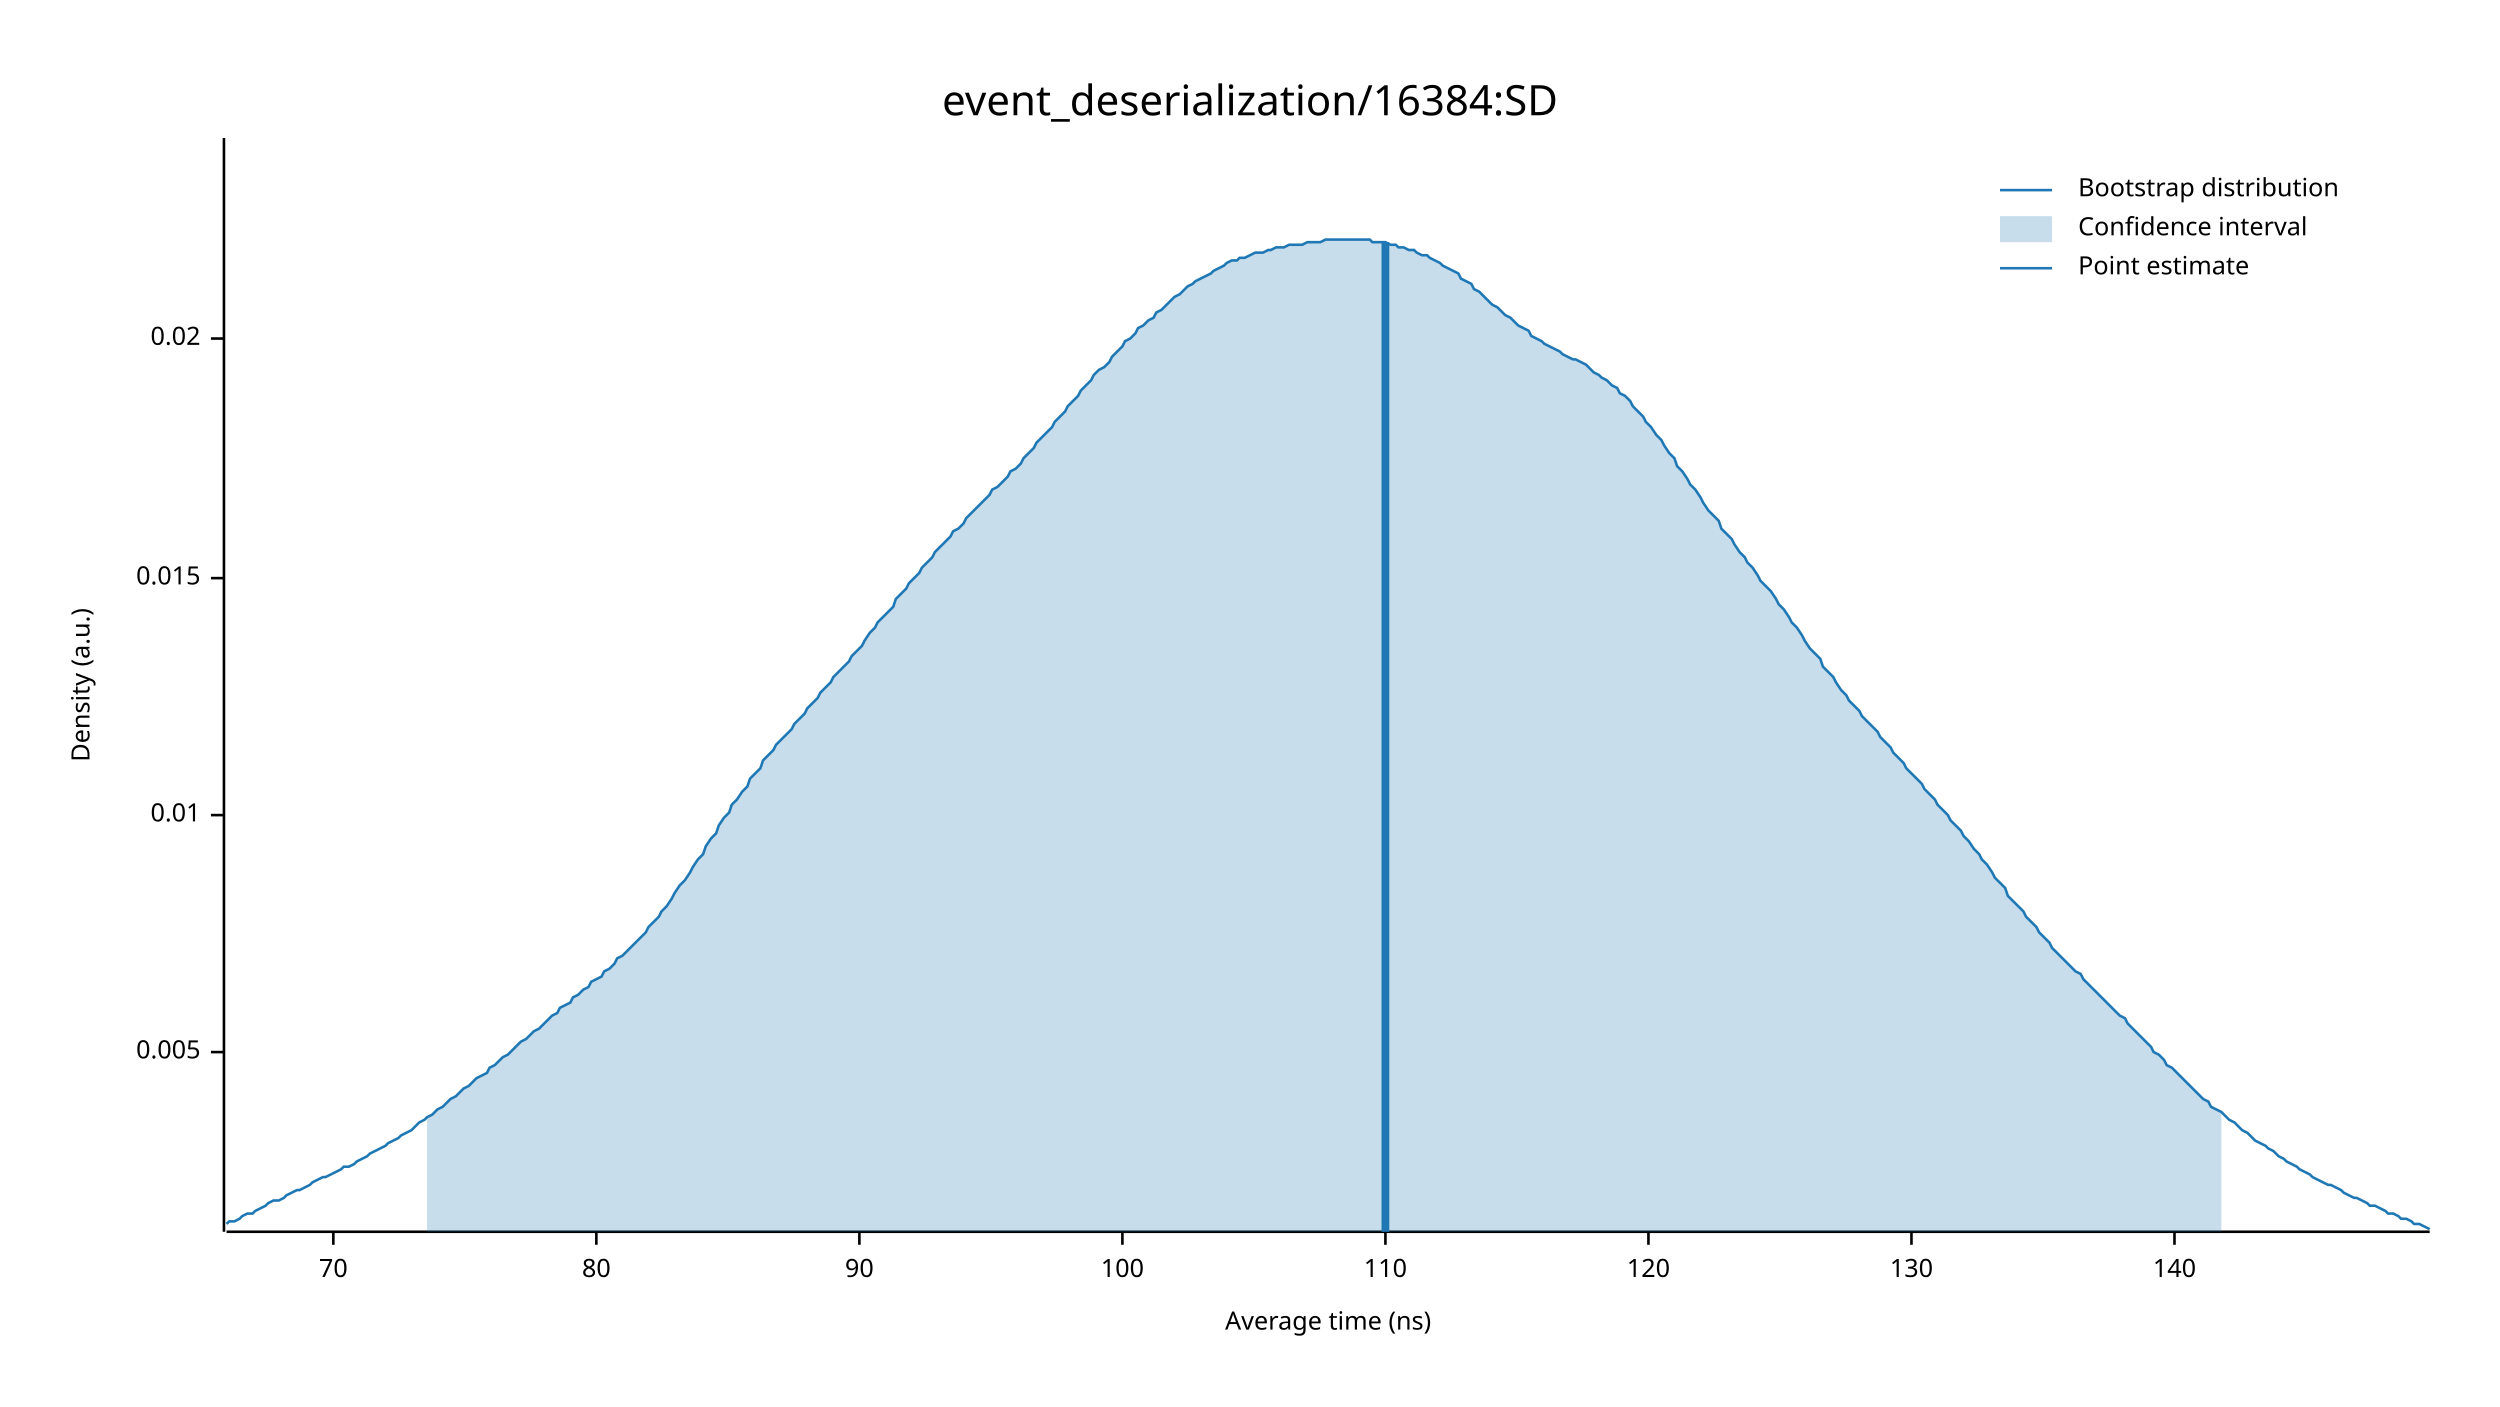
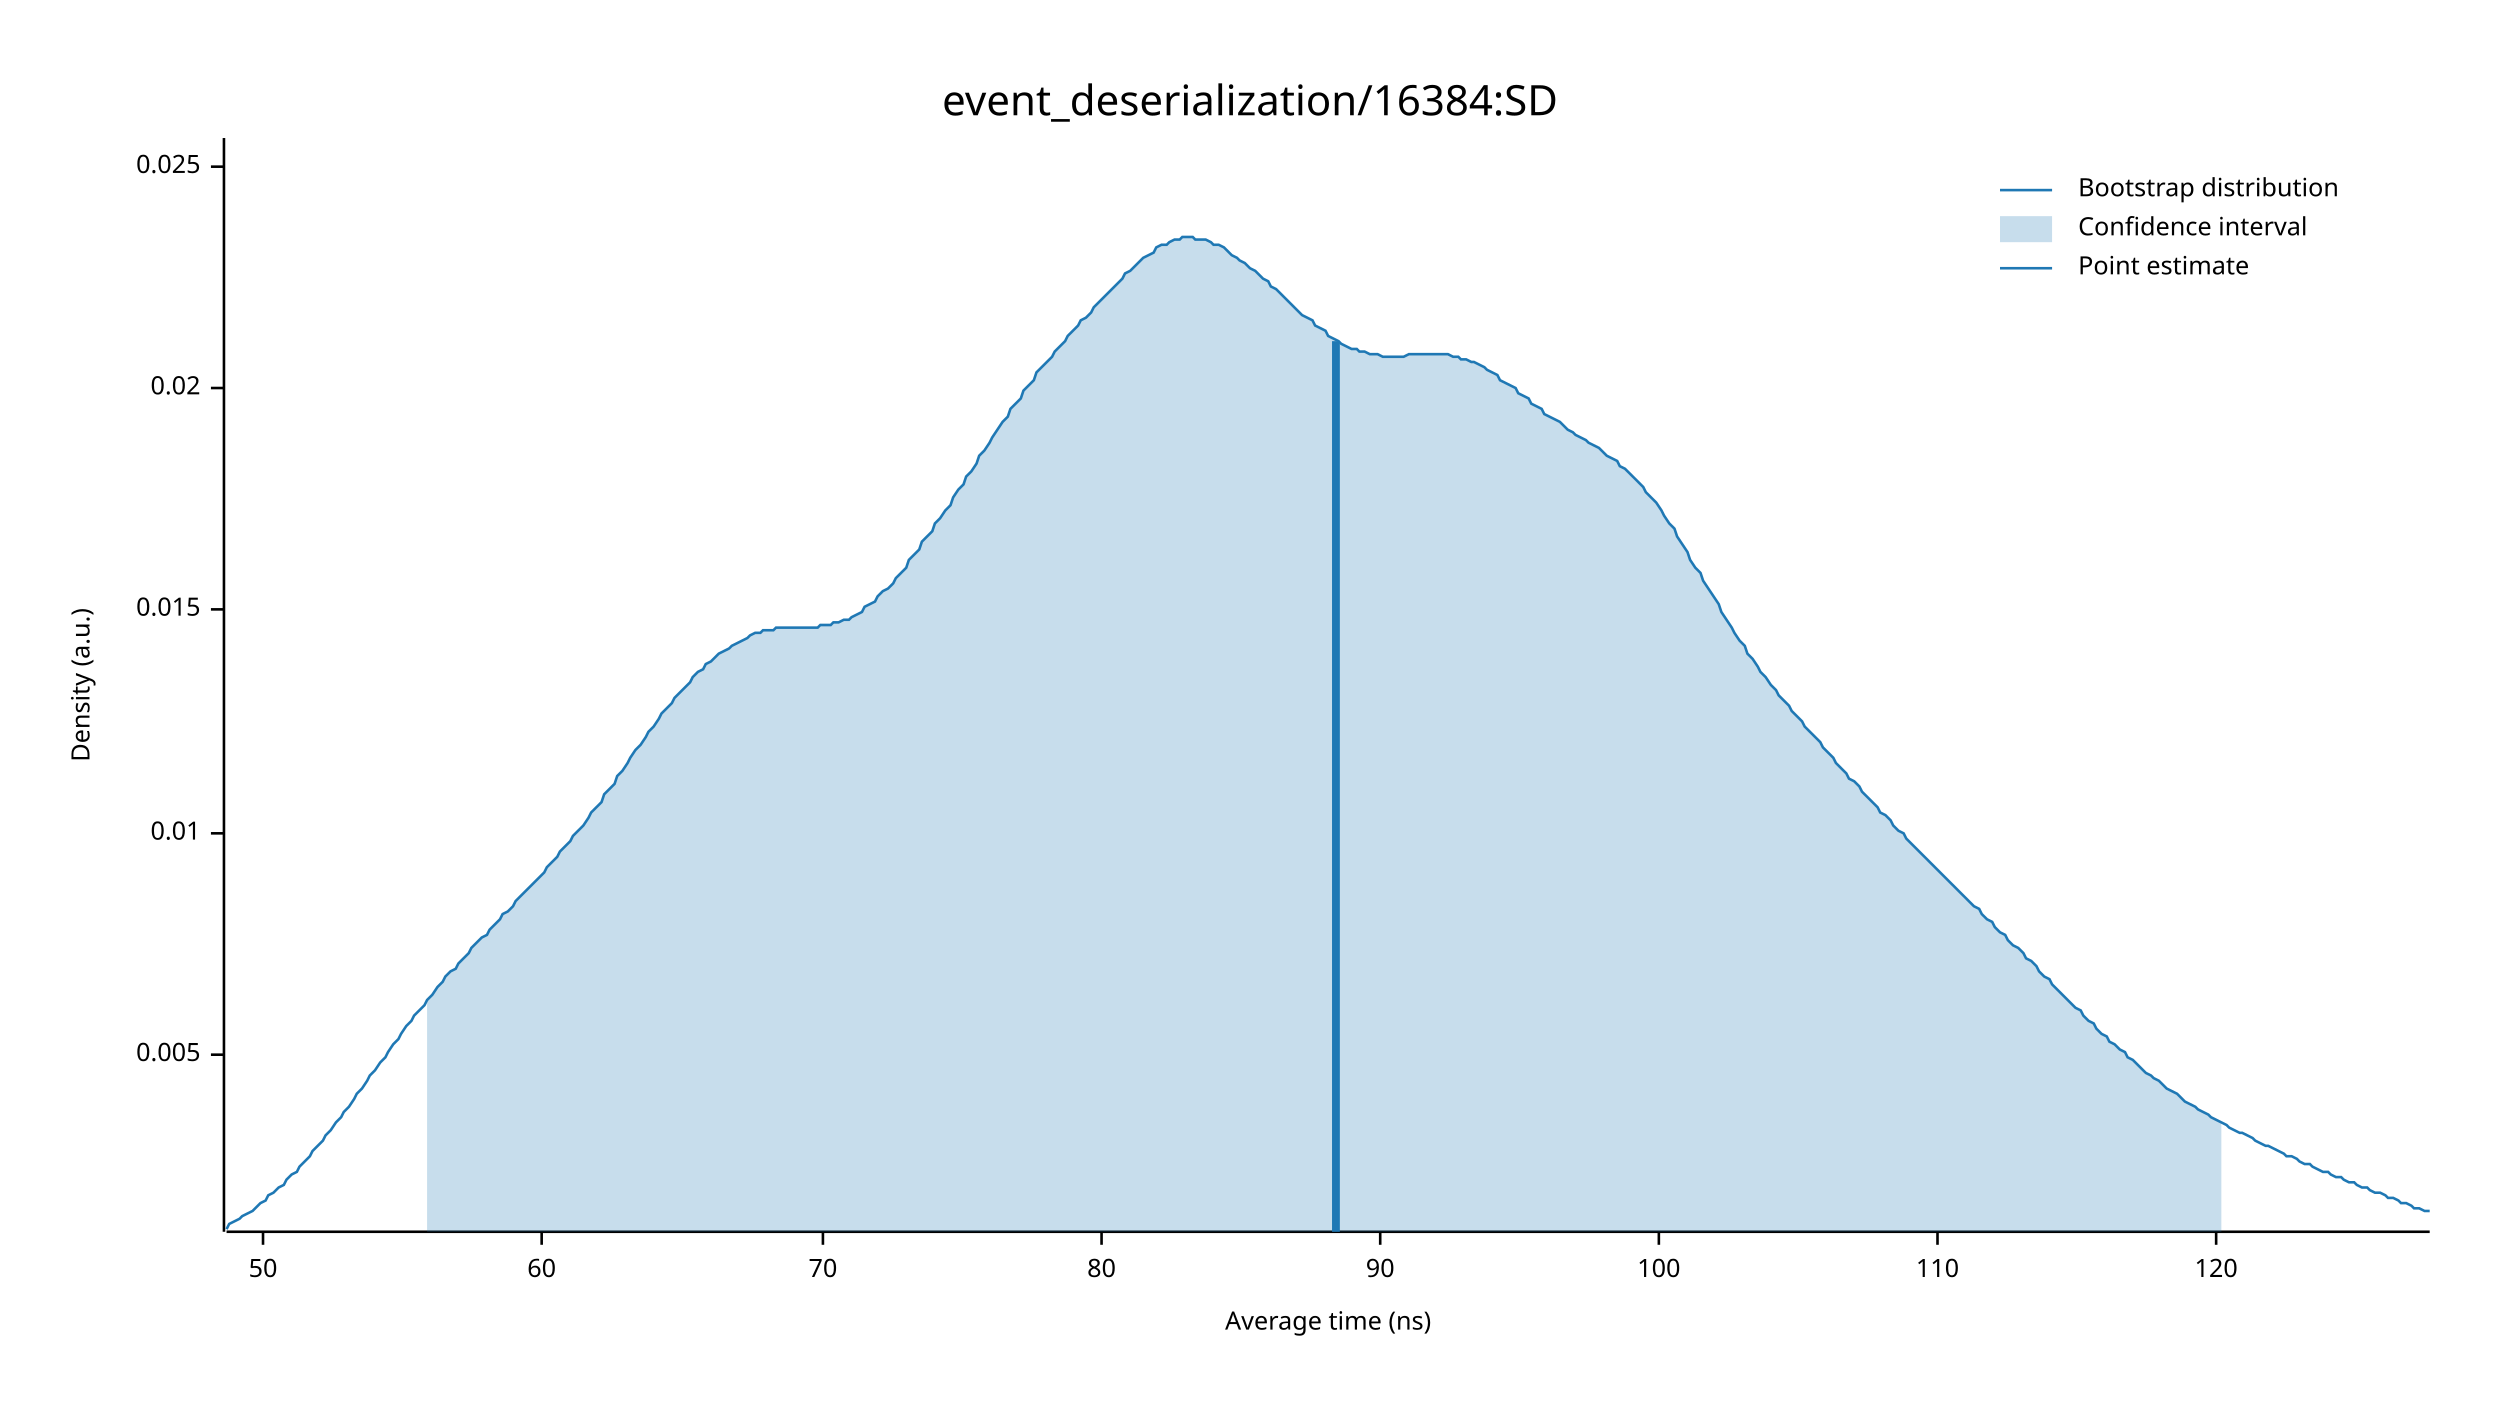
<svg xmlns="http://www.w3.org/2000/svg" width="960" height="540" viewBox="0 0 960 540">
  <text x="480" y="32" dy="0.76em" text-anchor="middle" font-family="sans-serif" font-size="16.129" opacity="1" fill="#000000">
event_deserialization/16384:SD
</text>
  <text x="27" y="263" dy="0.76em" text-anchor="middle" font-family="sans-serif" font-size="9.677" opacity="1" fill="#000000" transform="rotate(270, 27, 263)">
Density (a.u.)
</text>
  <text x="510" y="513" dy="-0.5ex" text-anchor="middle" font-family="sans-serif" font-size="9.677" opacity="1" fill="#000000">
Average time (ns)
</text>
  <polyline fill="none" opacity="1" stroke="#000000" stroke-width="1" points="86,53 86,473 " />
-   <text x="77" y="404" dy="0.5ex" text-anchor="end" font-family="sans-serif" font-size="9.677" opacity="1" fill="#000000">
+   <text x="77" y="405" dy="0.5ex" text-anchor="end" font-family="sans-serif" font-size="9.677" opacity="1" fill="#000000">
0.005
</text>
-   <polyline fill="none" opacity="1" stroke="#000000" stroke-width="1" points="81,404 86,404 " />
-   <text x="77" y="313" dy="0.5ex" text-anchor="end" font-family="sans-serif" font-size="9.677" opacity="1" fill="#000000">
+   <polyline fill="none" opacity="1" stroke="#000000" stroke-width="1" points="81,405 86,405 " />
+   <text x="77" y="320" dy="0.5ex" text-anchor="end" font-family="sans-serif" font-size="9.677" opacity="1" fill="#000000">
0.01
</text>
-   <polyline fill="none" opacity="1" stroke="#000000" stroke-width="1" points="81,313 86,313 " />
-   <text x="77" y="222" dy="0.5ex" text-anchor="end" font-family="sans-serif" font-size="9.677" opacity="1" fill="#000000">
+   <polyline fill="none" opacity="1" stroke="#000000" stroke-width="1" points="81,320 86,320 " />
+   <text x="77" y="234" dy="0.5ex" text-anchor="end" font-family="sans-serif" font-size="9.677" opacity="1" fill="#000000">
0.015
</text>
-   <polyline fill="none" opacity="1" stroke="#000000" stroke-width="1" points="81,222 86,222 " />
-   <text x="77" y="130" dy="0.5ex" text-anchor="end" font-family="sans-serif" font-size="9.677" opacity="1" fill="#000000">
+   <polyline fill="none" opacity="1" stroke="#000000" stroke-width="1" points="81,234 86,234 " />
+   <text x="77" y="149" dy="0.5ex" text-anchor="end" font-family="sans-serif" font-size="9.677" opacity="1" fill="#000000">
0.02
</text>
-   <polyline fill="none" opacity="1" stroke="#000000" stroke-width="1" points="81,130 86,130 " />
+   <polyline fill="none" opacity="1" stroke="#000000" stroke-width="1" points="81,149 86,149 " />
+   <text x="77" y="64" dy="0.5ex" text-anchor="end" font-family="sans-serif" font-size="9.677" opacity="1" fill="#000000">
+ 0.025
+ </text>
+   <polyline fill="none" opacity="1" stroke="#000000" stroke-width="1" points="81,64 86,64 " />
  <polyline fill="none" opacity="1" stroke="#000000" stroke-width="1" points="87,473 933,473 " />
-   <text x="128" y="483" dy="0.76em" text-anchor="middle" font-family="sans-serif" font-size="9.677" opacity="1" fill="#000000">
+   <text x="101" y="483" dy="0.76em" text-anchor="middle" font-family="sans-serif" font-size="9.677" opacity="1" fill="#000000">
+ 50
+ </text>
+   <polyline fill="none" opacity="1" stroke="#000000" stroke-width="1" points="101,473 101,478 " />
+   <text x="208" y="483" dy="0.76em" text-anchor="middle" font-family="sans-serif" font-size="9.677" opacity="1" fill="#000000">
+ 60
+ </text>
+   <polyline fill="none" opacity="1" stroke="#000000" stroke-width="1" points="208,473 208,478 " />
+   <text x="316" y="483" dy="0.76em" text-anchor="middle" font-family="sans-serif" font-size="9.677" opacity="1" fill="#000000">
70
</text>
-   <polyline fill="none" opacity="1" stroke="#000000" stroke-width="1" points="128,473 128,478 " />
-   <text x="229" y="483" dy="0.76em" text-anchor="middle" font-family="sans-serif" font-size="9.677" opacity="1" fill="#000000">
+   <polyline fill="none" opacity="1" stroke="#000000" stroke-width="1" points="316,473 316,478 " />
+   <text x="423" y="483" dy="0.76em" text-anchor="middle" font-family="sans-serif" font-size="9.677" opacity="1" fill="#000000">
80
</text>
-   <polyline fill="none" opacity="1" stroke="#000000" stroke-width="1" points="229,473 229,478 " />
-   <text x="330" y="483" dy="0.76em" text-anchor="middle" font-family="sans-serif" font-size="9.677" opacity="1" fill="#000000">
+   <polyline fill="none" opacity="1" stroke="#000000" stroke-width="1" points="423,473 423,478 " />
+   <text x="530" y="483" dy="0.76em" text-anchor="middle" font-family="sans-serif" font-size="9.677" opacity="1" fill="#000000">
90
</text>
-   <polyline fill="none" opacity="1" stroke="#000000" stroke-width="1" points="330,473 330,478 " />
-   <text x="431" y="483" dy="0.76em" text-anchor="middle" font-family="sans-serif" font-size="9.677" opacity="1" fill="#000000">
+   <polyline fill="none" opacity="1" stroke="#000000" stroke-width="1" points="530,473 530,478 " />
+   <text x="637" y="483" dy="0.76em" text-anchor="middle" font-family="sans-serif" font-size="9.677" opacity="1" fill="#000000">
100
</text>
-   <polyline fill="none" opacity="1" stroke="#000000" stroke-width="1" points="431,473 431,478 " />
-   <text x="532" y="483" dy="0.76em" text-anchor="middle" font-family="sans-serif" font-size="9.677" opacity="1" fill="#000000">
+   <polyline fill="none" opacity="1" stroke="#000000" stroke-width="1" points="637,473 637,478 " />
+   <text x="744" y="483" dy="0.76em" text-anchor="middle" font-family="sans-serif" font-size="9.677" opacity="1" fill="#000000">
110
</text>
-   <polyline fill="none" opacity="1" stroke="#000000" stroke-width="1" points="532,473 532,478 " />
-   <text x="633" y="483" dy="0.76em" text-anchor="middle" font-family="sans-serif" font-size="9.677" opacity="1" fill="#000000">
+   <polyline fill="none" opacity="1" stroke="#000000" stroke-width="1" points="744,473 744,478 " />
+   <text x="851" y="483" dy="0.76em" text-anchor="middle" font-family="sans-serif" font-size="9.677" opacity="1" fill="#000000">
120
</text>
-   <polyline fill="none" opacity="1" stroke="#000000" stroke-width="1" points="633,473 633,478 " />
-   <text x="734" y="483" dy="0.76em" text-anchor="middle" font-family="sans-serif" font-size="9.677" opacity="1" fill="#000000">
- 130
- </text>
-   <polyline fill="none" opacity="1" stroke="#000000" stroke-width="1" points="734,473 734,478 " />
-   <text x="835" y="483" dy="0.76em" text-anchor="middle" font-family="sans-serif" font-size="9.677" opacity="1" fill="#000000">
- 140
- </text>
-   <polyline fill="none" opacity="1" stroke="#000000" stroke-width="1" points="835,473 835,478 " />
-   <polyline fill="none" opacity="1" stroke="#1F78B4" stroke-width="1" points="87,470 88,469 90,469 92,468 93,467 95,466 97,466 98,465 100,464 102,463 103,462 105,461 107,461 109,460 110,459 112,458 114,457 115,457 117,456 119,455 120,454 122,453 124,452 125,452 127,451 129,450 131,449 132,448 134,448 136,447 137,446 139,445 141,444 142,443 144,442 146,441 148,440 149,439 151,438 153,437 154,436 156,435 158,434 159,433 161,431 163,430 164,429 166,428 168,426 170,425 171,424 173,422 175,421 176,420 178,418 180,417 181,416 183,414 185,413 187,412 188,410 190,409 192,407 193,406 195,405 197,403 198,402 200,400 202,399 203,398 205,396 207,395 209,393 210,392 212,390 214,389 215,387 217,386 219,385 220,383 222,382 224,380 226,379 227,377 229,376 231,375 232,373 234,372 236,370 237,368 239,367 241,365 242,364 244,362 246,360 248,358 249,356 251,354 253,352 254,350 256,348 258,345 259,343 261,340 263,338 265,335 266,333 268,330 270,328 271,325 273,322 275,320 276,317 278,314 280,312 281,309 283,307 285,304 287,302 288,299 290,297 292,295 293,292 295,290 297,288 298,286 300,284 302,282 304,280 305,278 307,276 309,274 310,272 312,270 314,268 315,266 317,264 319,262 320,260 322,258 324,256 326,254 327,252 329,250 331,248 332,246 334,243 336,241 337,239 339,237 341,235 343,233 344,230 346,228 348,226 349,224 351,222 353,220 354,218 356,216 358,214 359,212 361,210 363,208 365,206 366,204 368,203 370,201 371,199 373,197 375,195 376,194 378,192 380,190 381,188 383,187 385,185 387,183 388,181 390,180 392,178 393,176 395,174 397,172 398,170 400,168 402,166 404,164 405,162 407,160 409,158 410,156 412,154 414,152 415,150 417,148 419,146 420,144 422,142 424,141 426,139 427,137 429,135 431,133 432,131 434,130 436,128 437,126 439,125 441,123 443,122 444,120 446,119 448,117 449,116 451,114 453,113 454,112 456,110 458,109 459,108 461,107 463,106 465,105 466,104 468,103 470,102 471,101 473,100 475,100 476,99 478,99 480,98 482,97 483,97 485,97 487,96 488,96 490,95 492,95 493,95 495,94 497,94 498,94 500,94 502,93 504,93 505,93 507,93 509,92 510,92 512,92 514,92 515,92 517,92 519,92 521,92 522,92 524,92 526,92 527,93 529,93 531,93 532,93 534,94 536,94 537,95 539,95 541,96 543,96 544,97 546,98 548,98 549,99 551,100 553,101 554,102 556,103 558,104 560,105 561,107 563,108 565,109 566,111 568,112 570,114 571,115 573,117 575,118 576,119 578,121 580,122 582,124 583,125 585,126 587,127 588,129 590,130 592,131 593,132 595,133 597,134 599,135 600,136 602,137 604,138 605,138 607,139 609,140 610,141 612,143 614,144 615,145 617,146 619,148 621,149 622,151 624,152 626,154 627,156 629,158 631,160 632,162 634,164 636,167 638,169 639,171 641,174 643,176 644,179 646,181 648,184 649,186 651,188 653,191 654,193 656,196 658,198 660,200 661,203 663,205 665,207 666,209 668,212 670,214 671,216 673,218 675,221 676,223 678,225 680,227 682,230 683,232 685,234 687,237 688,239 690,241 692,244 693,246 695,249 697,251 699,253 700,256 702,258 704,260 705,262 707,265 709,267 710,269 712,271 714,273 715,275 717,277 719,279 721,281 722,283 724,285 726,287 727,289 729,291 731,293 732,295 734,297 736,299 738,301 739,303 741,305 743,307 744,309 746,311 748,313 749,315 751,317 753,319 754,321 756,323 758,326 760,328 761,330 763,332 765,335 766,337 768,339 770,341 771,344 773,346 775,348 777,350 778,352 780,354 782,356 783,358 785,360 787,362 788,364 790,366 792,368 793,369 795,371 797,373 799,374 800,376 802,378 804,380 805,381 807,383 809,385 810,386 812,388 814,390 816,391 817,393 819,395 821,397 822,398 824,400 826,402 827,404 829,405 831,407 832,409 834,410 836,412 838,414 839,415 841,417 843,419 844,420 846,422 848,423 849,425 851,426 853,427 855,429 856,430 858,431 860,433 861,434 863,435 865,437 866,438 868,439 870,440 871,441 873,442 875,444 877,445 878,446 880,447 882,448 883,449 885,450 887,451 888,452 890,453 892,454 894,455 895,455 897,456 899,457 900,458 902,459 904,460 905,460 907,461 909,462 910,463 912,463 914,464 916,465 917,466 919,466 921,467 922,468 924,468 926,469 927,470 929,470 931,471 933,472 " />
-   <polygon opacity="0.25" fill="#1F78B4" points="164,429 166,428 168,426 170,425 171,424 173,422 175,421 176,420 178,418 180,417 181,416 183,414 185,413 187,412 188,410 190,409 192,407 193,406 195,405 197,403 198,402 200,400 202,399 203,398 205,396 207,395 209,393 210,392 212,390 214,389 215,387 217,386 219,385 220,383 222,382 224,380 226,379 227,377 229,376 231,375 232,373 234,372 236,370 237,368 239,367 241,365 242,364 244,362 246,360 248,358 249,356 251,354 253,352 254,350 256,348 258,345 259,343 261,340 263,338 265,335 266,333 268,330 270,328 271,325 273,322 275,320 276,317 278,314 280,312 281,309 283,307 285,304 287,302 288,299 290,297 292,295 293,292 295,290 297,288 298,286 300,284 302,282 304,280 305,278 307,276 309,274 310,272 312,270 314,268 315,266 317,264 319,262 320,260 322,258 324,256 326,254 327,252 329,250 331,248 332,246 334,243 336,241 337,239 339,237 341,235 343,233 344,230 346,228 348,226 349,224 351,222 353,220 354,218 356,216 358,214 359,212 361,210 363,208 365,206 366,204 368,203 370,201 371,199 373,197 375,195 376,194 378,192 380,190 381,188 383,187 385,185 387,183 388,181 390,180 392,178 393,176 395,174 397,172 398,170 400,168 402,166 404,164 405,162 407,160 409,158 410,156 412,154 414,152 415,150 417,148 419,146 420,144 422,142 424,141 426,139 427,137 429,135 431,133 432,131 434,130 436,128 437,126 439,125 441,123 443,122 444,120 446,119 448,117 449,116 451,114 453,113 454,112 456,110 458,109 459,108 461,107 463,106 465,105 466,104 468,103 470,102 471,101 473,100 475,100 476,99 478,99 480,98 482,97 483,97 485,97 487,96 488,96 490,95 492,95 493,95 495,94 497,94 498,94 500,94 502,93 504,93 505,93 507,93 509,92 510,92 512,92 514,92 515,92 517,92 519,92 521,92 522,92 524,92 526,92 527,93 529,93 531,93 532,93 534,94 536,94 537,95 539,95 541,96 543,96 544,97 546,98 548,98 549,99 551,100 553,101 554,102 556,103 558,104 560,105 561,107 563,108 565,109 566,111 568,112 570,114 571,115 573,117 575,118 576,119 578,121 580,122 582,124 583,125 585,126 587,127 588,129 590,130 592,131 593,132 595,133 597,134 599,135 600,136 602,137 604,138 605,138 607,139 609,140 610,141 612,143 614,144 615,145 617,146 619,148 621,149 622,151 624,152 626,154 627,156 629,158 631,160 632,162 634,164 636,167 638,169 639,171 641,174 643,176 644,179 646,181 648,184 649,186 651,188 653,191 654,193 656,196 658,198 660,200 661,203 663,205 665,207 666,209 668,212 670,214 671,216 673,218 675,221 676,223 678,225 680,227 682,230 683,232 685,234 687,237 688,239 690,241 692,244 693,246 695,249 697,251 699,253 700,256 702,258 704,260 705,262 707,265 709,267 710,269 712,271 714,273 715,275 717,277 719,279 721,281 722,283 724,285 726,287 727,289 729,291 731,293 732,295 734,297 736,299 738,301 739,303 741,305 743,307 744,309 746,311 748,313 749,315 751,317 753,319 754,321 756,323 758,326 760,328 761,330 763,332 765,335 766,337 768,339 770,341 771,344 773,346 775,348 777,350 778,352 780,354 782,356 783,358 785,360 787,362 788,364 790,366 792,368 793,369 795,371 797,373 799,374 800,376 802,378 804,380 805,381 807,383 809,385 810,386 812,388 814,390 816,391 817,393 819,395 821,397 822,398 824,400 826,402 827,404 829,405 831,407 832,409 834,410 836,412 838,414 839,415 841,417 843,419 844,420 846,422 848,423 849,425 851,426 853,427 853,473 164,473 " />
-   <polyline fill="none" opacity="1" stroke="#1F78B4" stroke-width="3" points="532,473 532,93 " />
+   <polyline fill="none" opacity="1" stroke="#000000" stroke-width="1" points="851,473 851,478 " />
+   <polyline fill="none" opacity="1" stroke="#1F78B4" stroke-width="1" points="87,472 88,470 90,469 92,468 93,467 95,466 97,465 98,464 100,462 102,461 103,459 105,458 107,456 109,455 110,453 112,451 114,450 115,448 117,446 119,444 120,442 122,440 124,438 125,436 127,434 129,431 131,429 132,427 134,425 136,422 137,420 139,418 141,415 142,413 144,411 146,408 148,406 149,404 151,401 153,399 154,397 156,394 158,392 159,390 161,388 163,386 164,384 166,382 168,379 170,377 171,375 173,373 175,372 176,370 178,368 180,366 181,364 183,362 185,360 187,359 188,357 190,355 192,353 193,351 195,350 197,348 198,346 200,344 202,342 203,341 205,339 207,337 209,335 210,333 212,331 214,329 215,327 217,325 219,323 220,321 222,319 224,317 226,314 227,312 229,310 231,308 232,305 234,303 236,301 237,298 239,296 241,293 242,291 244,288 246,286 248,283 249,281 251,279 253,276 254,274 256,272 258,270 259,268 261,266 263,264 265,262 266,260 268,258 270,257 271,255 273,254 275,252 276,251 278,250 280,249 281,248 283,247 285,246 287,245 288,244 290,243 292,243 293,242 295,242 297,242 298,241 300,241 302,241 304,241 305,241 307,241 309,241 310,241 312,241 314,241 315,240 317,240 319,240 320,239 322,239 324,238 326,238 327,237 329,236 331,235 332,233 334,232 336,231 337,229 339,227 341,226 343,224 344,222 346,220 348,218 349,215 351,213 353,211 354,208 356,206 358,204 359,201 361,199 363,196 365,194 366,191 368,188 370,186 371,183 373,181 375,178 376,175 378,173 380,170 381,168 383,165 385,162 387,160 388,157 390,155 392,153 393,150 395,148 397,146 398,143 400,141 402,139 404,137 405,135 407,133 409,131 410,129 412,127 414,125 415,123 417,122 419,120 420,118 422,116 424,114 426,112 427,111 429,109 431,107 432,105 434,104 436,102 437,101 439,99 441,98 443,97 444,95 446,94 448,94 449,93 451,92 453,92 454,91 456,91 458,91 459,92 461,92 463,92 465,93 466,94 468,94 470,95 471,96 473,98 475,99 476,100 478,101 480,103 482,104 483,105 485,107 487,108 488,110 490,111 492,113 493,114 495,116 497,118 498,119 500,121 502,122 504,123 505,125 507,126 509,127 510,129 512,130 514,131 515,132 517,133 519,134 521,134 522,135 524,135 526,136 527,136 529,136 531,137 532,137 534,137 536,137 537,137 539,137 541,136 543,136 544,136 546,136 548,136 549,136 551,136 553,136 554,136 556,136 558,137 560,137 561,138 563,138 565,139 566,139 568,140 570,141 571,142 573,143 575,144 576,146 578,147 580,148 582,149 583,151 585,152 587,153 588,155 590,156 592,157 593,159 595,160 597,161 599,162 600,163 602,165 604,166 605,167 607,168 609,169 610,170 612,171 614,172 615,173 617,175 619,176 621,177 622,179 624,180 626,182 627,183 629,185 631,187 632,189 634,191 636,193 638,196 639,198 641,201 643,203 644,206 646,209 648,212 649,215 651,218 653,220 654,223 656,226 658,229 660,232 661,235 663,238 665,241 666,243 668,246 670,248 671,251 673,253 675,256 676,258 678,260 680,263 682,265 683,267 685,269 687,271 688,273 690,275 692,277 693,279 695,281 697,283 699,285 700,287 702,289 704,291 705,293 707,295 709,297 710,299 712,300 714,302 715,304 717,306 719,308 721,310 722,312 724,313 726,315 727,317 729,319 731,320 732,322 734,324 736,326 738,328 739,329 741,331 743,333 744,334 746,336 748,338 749,339 751,341 753,343 754,344 756,346 758,348 760,349 761,351 763,353 765,354 766,356 768,358 770,359 771,361 773,363 775,364 777,366 778,368 780,369 782,371 783,373 785,375 787,376 788,378 790,380 792,382 793,383 795,385 797,387 799,388 800,390 802,392 804,393 805,395 807,397 809,398 810,400 812,401 814,403 816,404 817,406 819,407 821,409 822,410 824,412 826,413 827,414 829,415 831,417 832,418 834,419 836,420 838,422 839,423 841,424 843,425 844,426 846,427 848,428 849,429 851,430 853,431 855,432 856,433 858,434 860,435 861,435 863,436 865,437 866,438 868,439 870,440 871,440 873,441 875,442 877,443 878,444 880,444 882,445 883,446 885,447 887,447 888,448 890,449 892,450 894,450 895,451 897,452 899,452 900,453 902,454 904,454 905,455 907,456 909,456 910,457 912,458 914,458 916,459 917,460 919,460 921,461 922,462 924,462 926,463 927,464 929,464 931,465 933,465 " />
+   <polygon opacity="0.25" fill="#1F78B4" points="164,384 166,382 168,379 170,377 171,375 173,373 175,372 176,370 178,368 180,366 181,364 183,362 185,360 187,359 188,357 190,355 192,353 193,351 195,350 197,348 198,346 200,344 202,342 203,341 205,339 207,337 209,335 210,333 212,331 214,329 215,327 217,325 219,323 220,321 222,319 224,317 226,314 227,312 229,310 231,308 232,305 234,303 236,301 237,298 239,296 241,293 242,291 244,288 246,286 248,283 249,281 251,279 253,276 254,274 256,272 258,270 259,268 261,266 263,264 265,262 266,260 268,258 270,257 271,255 273,254 275,252 276,251 278,250 280,249 281,248 283,247 285,246 287,245 288,244 290,243 292,243 293,242 295,242 297,242 298,241 300,241 302,241 304,241 305,241 307,241 309,241 310,241 312,241 314,241 315,240 317,240 319,240 320,239 322,239 324,238 326,238 327,237 329,236 331,235 332,233 334,232 336,231 337,229 339,227 341,226 343,224 344,222 346,220 348,218 349,215 351,213 353,211 354,208 356,206 358,204 359,201 361,199 363,196 365,194 366,191 368,188 370,186 371,183 373,181 375,178 376,175 378,173 380,170 381,168 383,165 385,162 387,160 388,157 390,155 392,153 393,150 395,148 397,146 398,143 400,141 402,139 404,137 405,135 407,133 409,131 410,129 412,127 414,125 415,123 417,122 419,120 420,118 422,116 424,114 426,112 427,111 429,109 431,107 432,105 434,104 436,102 437,101 439,99 441,98 443,97 444,95 446,94 448,94 449,93 451,92 453,92 454,91 456,91 458,91 459,92 461,92 463,92 465,93 466,94 468,94 470,95 471,96 473,98 475,99 476,100 478,101 480,103 482,104 483,105 485,107 487,108 488,110 490,111 492,113 493,114 495,116 497,118 498,119 500,121 502,122 504,123 505,125 507,126 509,127 510,129 512,130 514,131 515,132 517,133 519,134 521,134 522,135 524,135 526,136 527,136 529,136 531,137 532,137 534,137 536,137 537,137 539,137 541,136 543,136 544,136 546,136 548,136 549,136 551,136 553,136 554,136 556,136 558,137 560,137 561,138 563,138 565,139 566,139 568,140 570,141 571,142 573,143 575,144 576,146 578,147 580,148 582,149 583,151 585,152 587,153 588,155 590,156 592,157 593,159 595,160 597,161 599,162 600,163 602,165 604,166 605,167 607,168 609,169 610,170 612,171 614,172 615,173 617,175 619,176 621,177 622,179 624,180 626,182 627,183 629,185 631,187 632,189 634,191 636,193 638,196 639,198 641,201 643,203 644,206 646,209 648,212 649,215 651,218 653,220 654,223 656,226 658,229 660,232 661,235 663,238 665,241 666,243 668,246 670,248 671,251 673,253 675,256 676,258 678,260 680,263 682,265 683,267 685,269 687,271 688,273 690,275 692,277 693,279 695,281 697,283 699,285 700,287 702,289 704,291 705,293 707,295 709,297 710,299 712,300 714,302 715,304 717,306 719,308 721,310 722,312 724,313 726,315 727,317 729,319 731,320 732,322 734,324 736,326 738,328 739,329 741,331 743,333 744,334 746,336 748,338 749,339 751,341 753,343 754,344 756,346 758,348 760,349 761,351 763,353 765,354 766,356 768,358 770,359 771,361 773,363 775,364 777,366 778,368 780,369 782,371 783,373 785,375 787,376 788,378 790,380 792,382 793,383 795,385 797,387 799,388 800,390 802,392 804,393 805,395 807,397 809,398 810,400 812,401 814,403 816,404 817,406 819,407 821,409 822,410 824,412 826,413 827,414 829,415 831,417 832,418 834,419 836,420 838,422 839,423 841,424 843,425 844,426 846,427 848,428 849,429 851,430 853,431 853,473 164,473 " />
+   <polyline fill="none" opacity="1" stroke="#1F78B4" stroke-width="3" points="513,473 513,131 " />
  <text x="798" y="68" dy="0.76em" text-anchor="start" font-family="sans-serif" font-size="9.677" opacity="1" fill="#000000">
Bootstrap distribution
</text>
  <text x="798" y="83" dy="0.76em" text-anchor="start" font-family="sans-serif" font-size="9.677" opacity="1" fill="#000000">
Confidence interval
</text>
  <text x="798" y="98" dy="0.76em" text-anchor="start" font-family="sans-serif" font-size="9.677" opacity="1" fill="#000000">
Point estimate
</text>
  <polyline fill="none" opacity="1" stroke="#1F78B4" stroke-width="1" points="768,73 788,73 " />
  <rect x="768" y="83" width="20" height="10" opacity="0.25" fill="#1F78B4" stroke="none" />
  <polyline fill="none" opacity="1" stroke="#1F78B4" stroke-width="1" points="768,103 788,103 " />
</svg>
